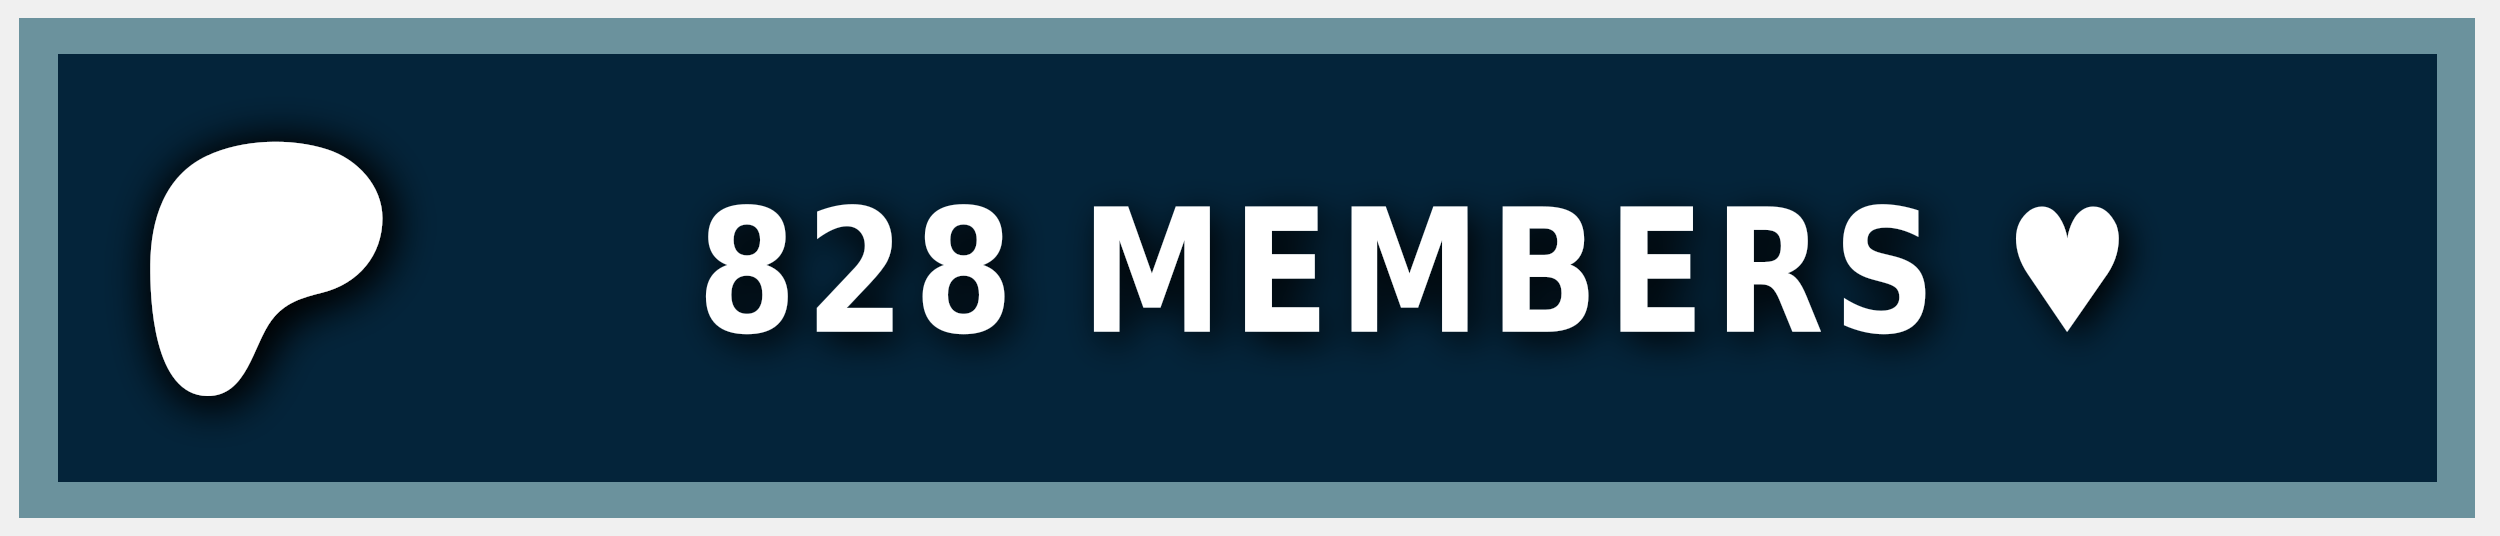
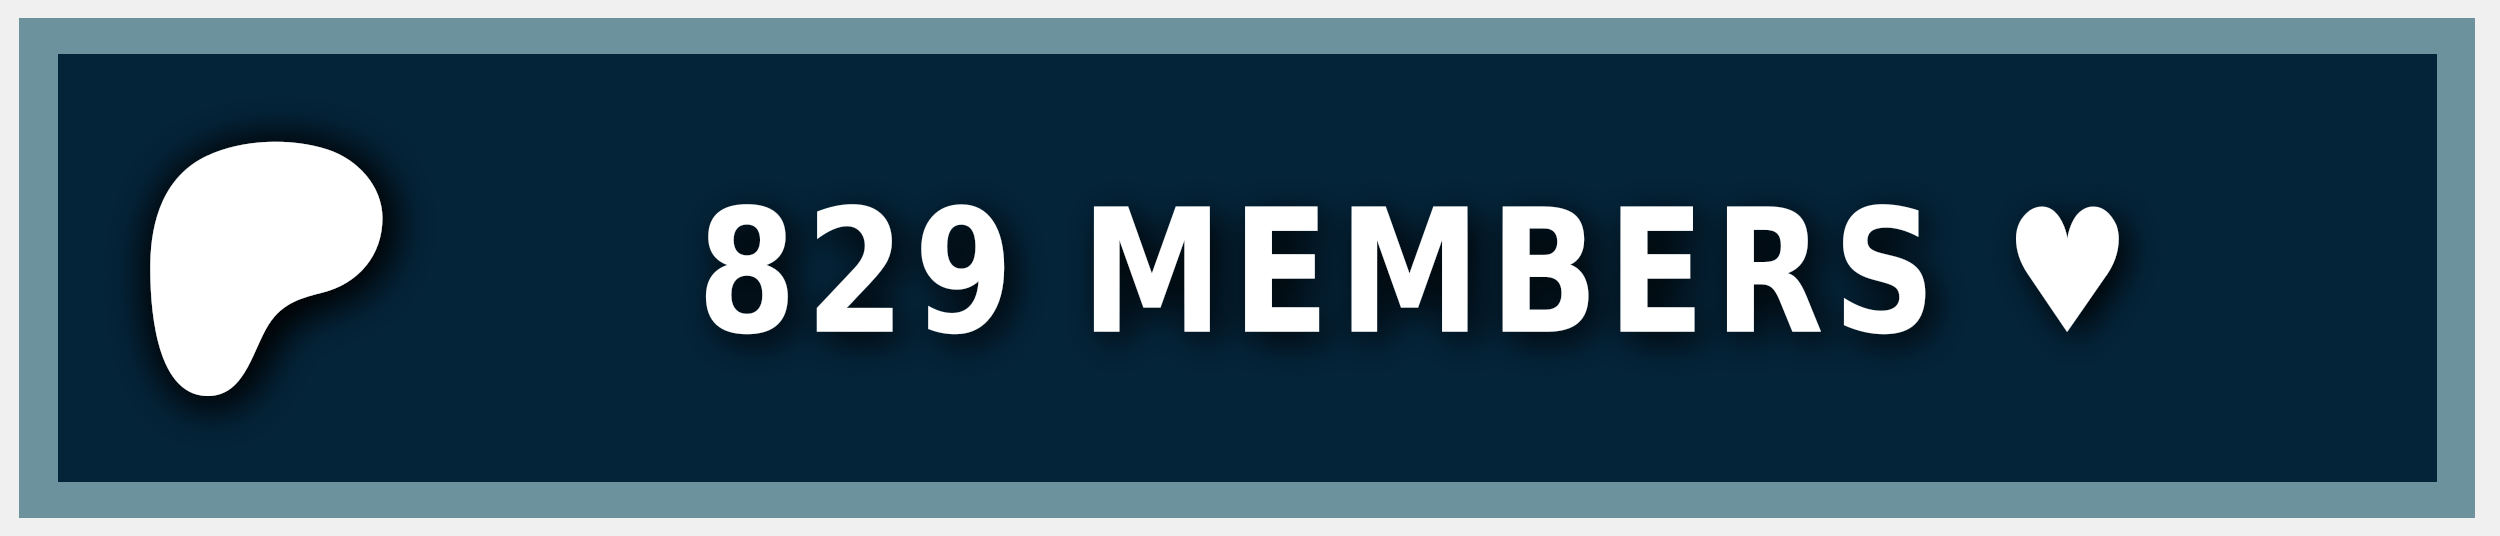
<svg xmlns="http://www.w3.org/2000/svg" width="140" height="30" role="img" aria-label="PATREON">
  <style> g:not(.noshadow) { filter: drop-shadow(0.5px 0.5px 1.0px black); } </style>
  <g class="noshadow" shape-rendering="crispEdges" style="" transform="matrix(1.074564, 0, 0, 1, 0, 0)">
    <rect x="1" y="1" width="128" height="28" style="fill: #052d49;" />
    <rect x="1" y="1" width="128" height="28" style="fill: rgba(0, 0, 0, 0.2);" />
    <rect x="2" y="2" width="126" height="26" style="fill: none; stroke-width:2px; stroke: rgba(211, 255, 255, 0.5);" />
  </g>
  <g transform="matrix(0.013183, 0, 0, 0.013183, 14, 14.6)">
    <path class="st0" d="M 562.543 -180.833 C 562.353 -318.733 454.953 -431.753 328.943 -472.533 C 172.463 -523.173 -33.917 -515.833 -183.337 -445.333 C -364.437 -359.873 -421.327 -172.673 -423.447 14.027 C -425.187 167.527 -409.867 571.817 -181.827 574.697 C -12.387 576.847 12.843 358.517 91.243 253.367 C 147.023 178.557 218.843 157.427 307.253 135.547 C 459.203 97.937 562.763 -21.983 562.543 -180.833 Z" style="fill: rgb(255, 255, 255); filter: drop-shadow(20px 20px 100px black);" />
  </g>
  <g fill="#fff" text-anchor="middle" font-family="Verdana,Geneva,DejaVu Sans,sans-serif" text-rendering="geometricPrecision" font-size="100" transform="matrix(1, 0, 0, 1, 13, 0)">
-     <text style="font-size: 80px; font-weight: 700; white-space: pre;" transform="matrix(0.1, 0, 0, 0.120296, 0, -3.678133)" x="662" y="185" letter-spacing="5">828 MEMBERS ♥</text>
+     <text style="font-size: 80px; font-weight: 700; white-space: pre;" transform="matrix(0.1, 0, 0, 0.120296, 0, -3.678133)" x="662" y="185" letter-spacing="5">829 MEMBERS ♥</text>
  </g>
</svg>
